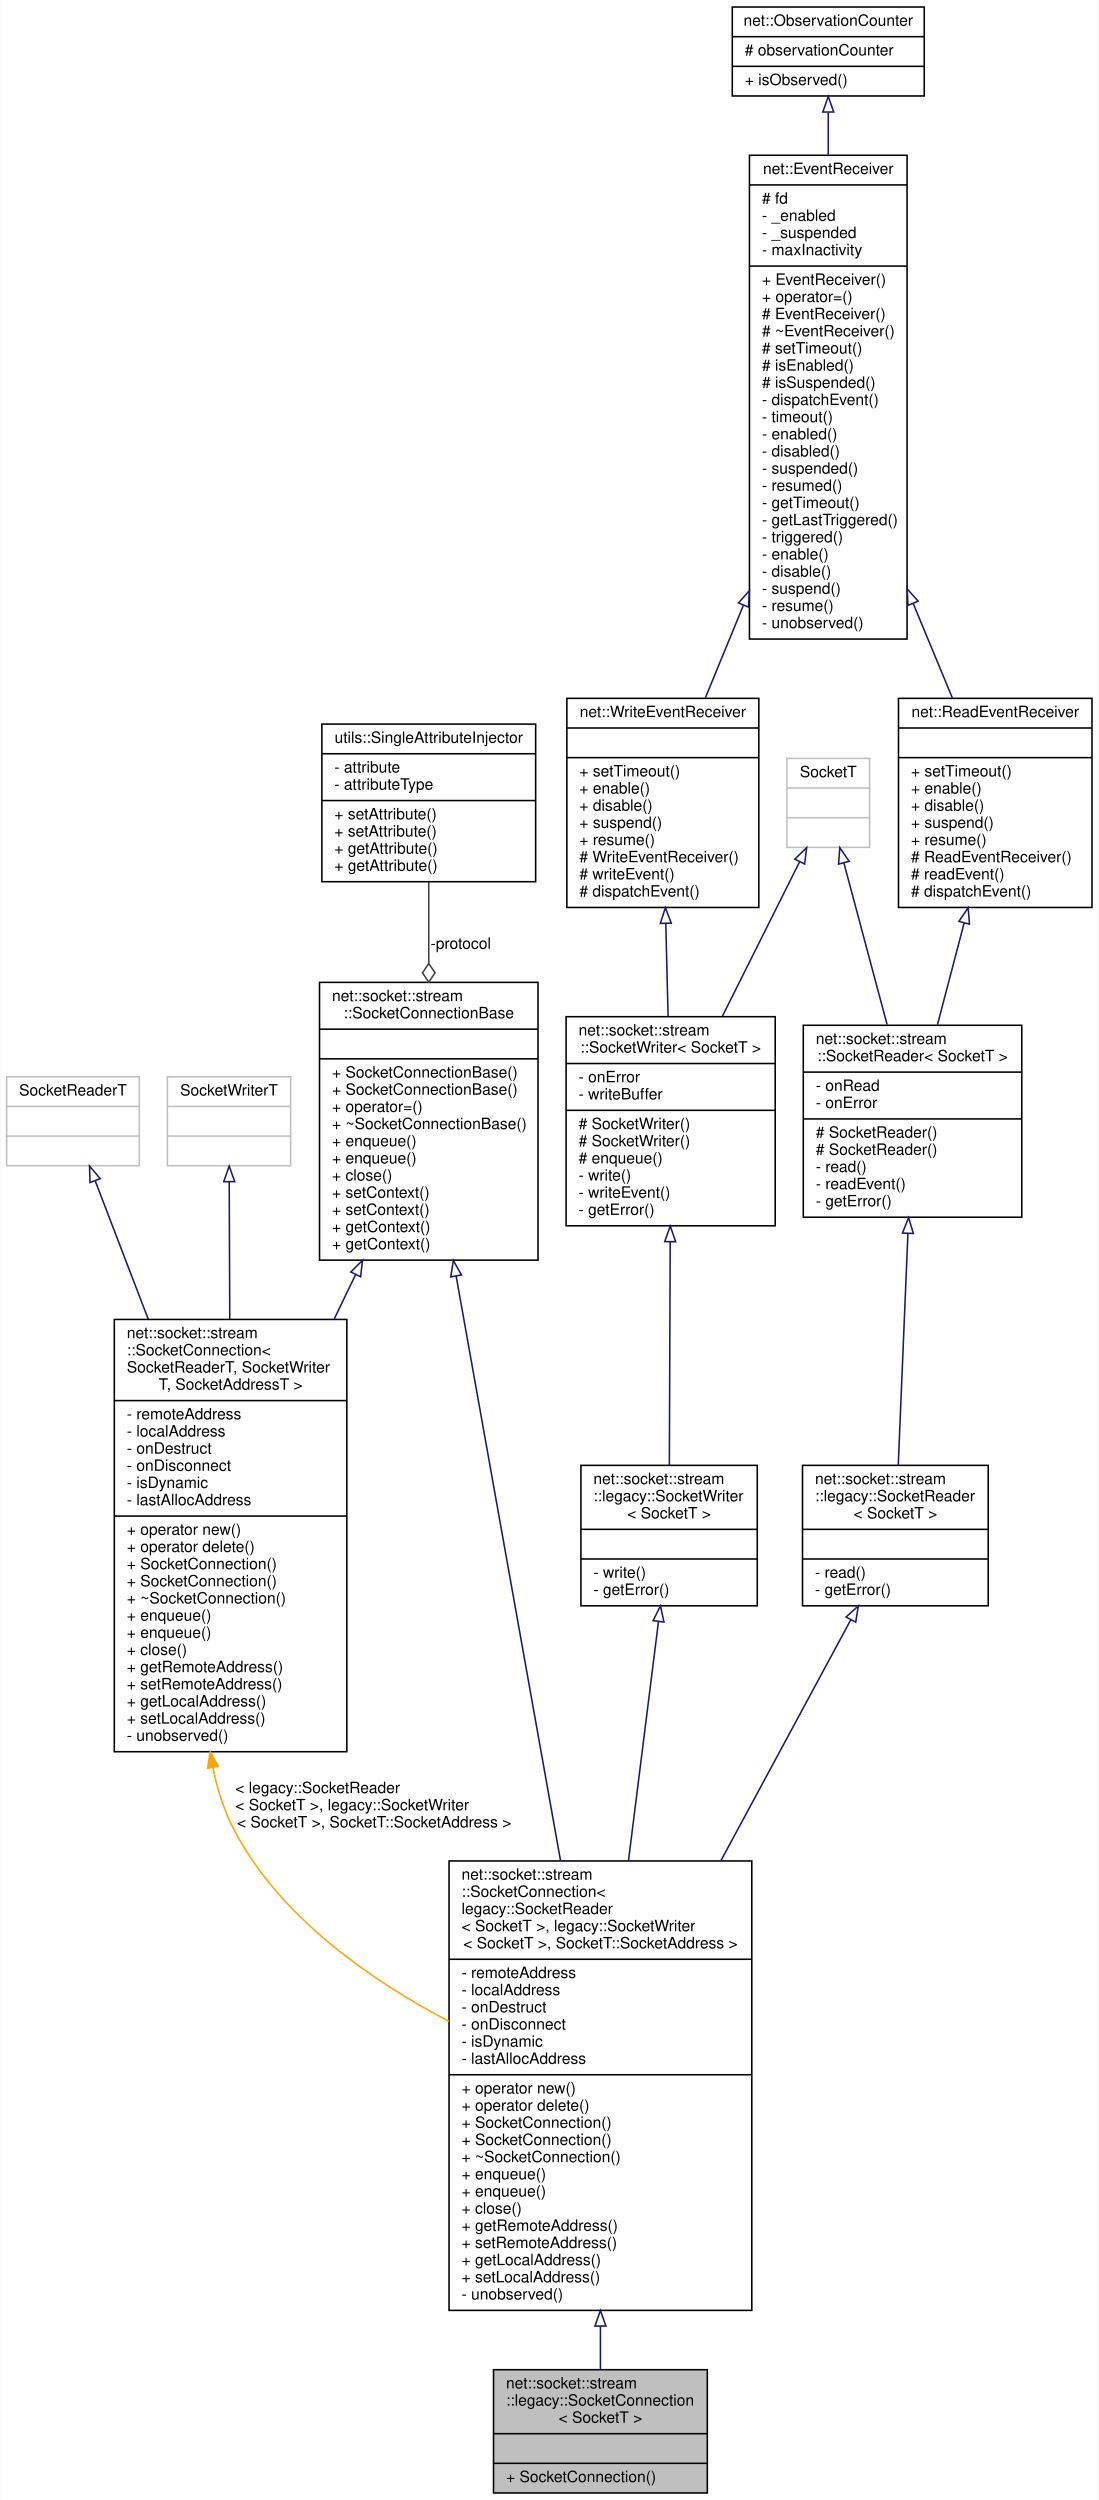
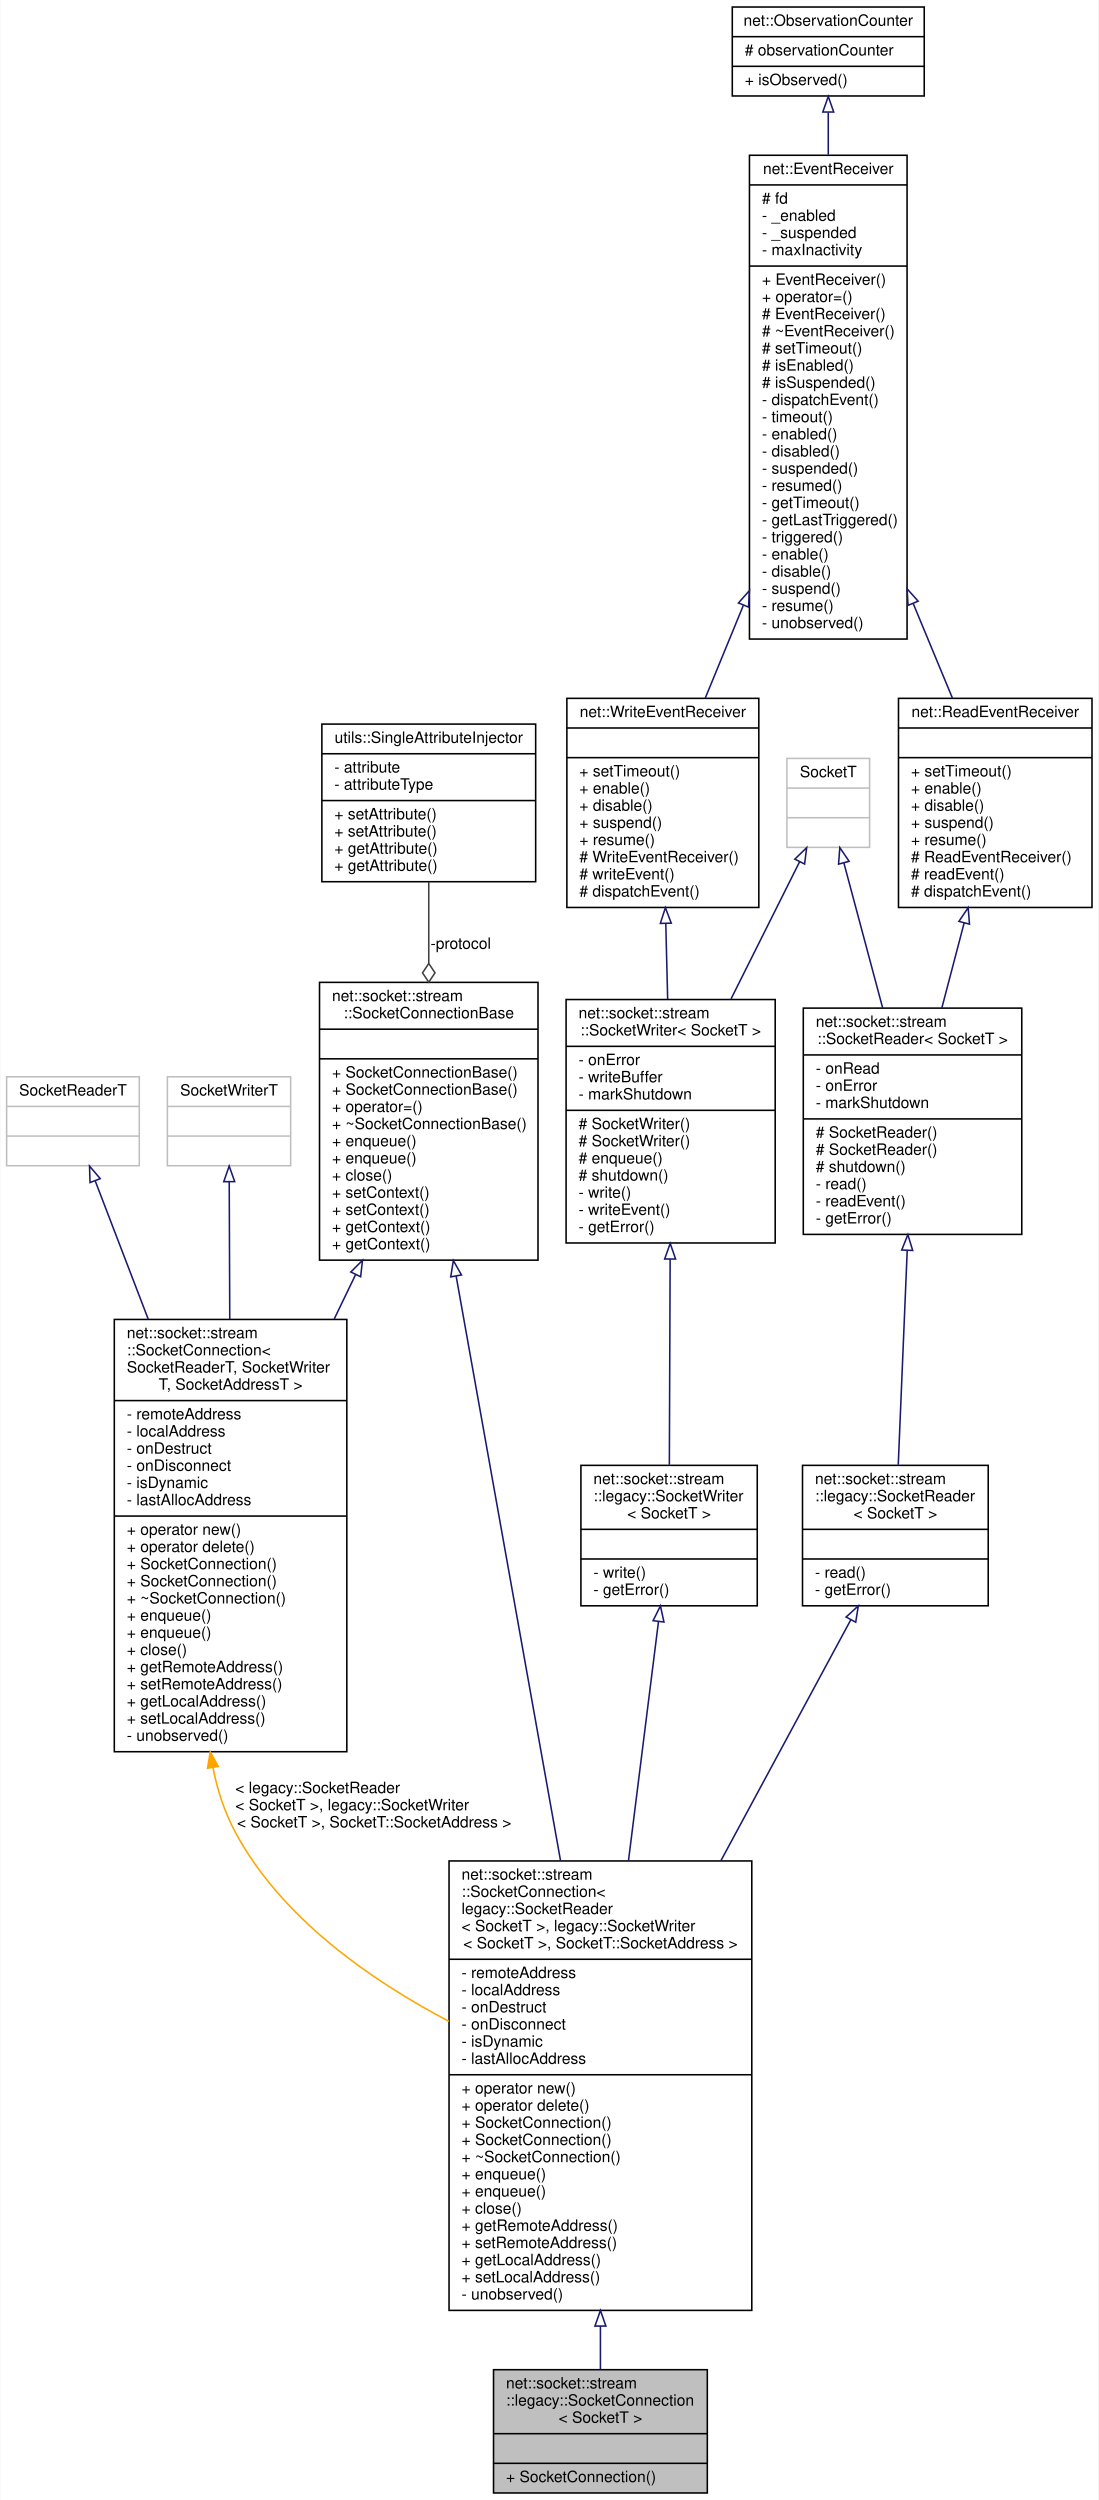
<svg xmlns="http://www.w3.org/2000/svg" xmlns:xlink="http://www.w3.org/1999/xlink" width="704pt" height="1602pt" viewBox="0.00 0.00 703.50 1602.00">
  <g id="graph0" class="graph" transform="scale(1 1) rotate(0) translate(4 1598)">
    <polygon fill="white" stroke="transparent" points="-4,4 -4,-1598 699.5,-1598 699.5,4 -4,4" />
    <g id="node1" class="node">
      <g id="a_node1">
        <a xlink:title=" ">
          <polygon fill="#bfbfbf" stroke="black" points="312,-0.5 312,-79.5 449,-79.5 449,-0.5 312,-0.5" />
          <text text-anchor="start" x="320" y="-67.5" font-family="Helvetica,sans-Serif" font-size="10.00">net::socket::stream</text>
          <text text-anchor="start" x="320" y="-56.5" font-family="Helvetica,sans-Serif" font-size="10.00">::legacy::SocketConnection</text>
          <text text-anchor="middle" x="380.5" y="-45.5" font-family="Helvetica,sans-Serif" font-size="10.00">&lt; SocketT &gt;</text>
          <polyline fill="none" stroke="black" points="312,-38.5 449,-38.5 " />
          <text text-anchor="middle" x="380.5" y="-26.5" font-family="Helvetica,sans-Serif" font-size="10.00"> </text>
          <polyline fill="none" stroke="black" points="312,-19.5 449,-19.5 " />
          <text text-anchor="start" x="320" y="-7.5" font-family="Helvetica,sans-Serif" font-size="10.00">+ SocketConnection()</text>
        </a>
      </g>
    </g>
    <g id="node2" class="node">
      <g id="a_node2">
        <a xlink:href="classnet_1_1socket_1_1stream_1_1_socket_connection.html" target="_top" xlink:title=" ">
          <polygon fill="white" stroke="black" points="283.5,-117.5 283.5,-405.5 477.5,-405.5 477.5,-117.5 283.5,-117.5" />
          <text text-anchor="start" x="291.5" y="-393.5" font-family="Helvetica,sans-Serif" font-size="10.00">net::socket::stream</text>
          <text text-anchor="start" x="291.5" y="-382.5" font-family="Helvetica,sans-Serif" font-size="10.00">::SocketConnection&lt;</text>
          <text text-anchor="start" x="291.5" y="-371.5" font-family="Helvetica,sans-Serif" font-size="10.00"> legacy::SocketReader</text>
          <text text-anchor="start" x="291.5" y="-360.5" font-family="Helvetica,sans-Serif" font-size="10.00">&lt; SocketT &gt;, legacy::SocketWriter</text>
          <text text-anchor="middle" x="380.5" y="-349.5" font-family="Helvetica,sans-Serif" font-size="10.00">&lt; SocketT &gt;, SocketT::SocketAddress &gt;</text>
          <polyline fill="none" stroke="black" points="283.5,-342.5 477.5,-342.5 " />
          <text text-anchor="start" x="291.5" y="-330.5" font-family="Helvetica,sans-Serif" font-size="10.00">- remoteAddress</text>
          <text text-anchor="start" x="291.5" y="-319.5" font-family="Helvetica,sans-Serif" font-size="10.00">- localAddress</text>
          <text text-anchor="start" x="291.5" y="-308.5" font-family="Helvetica,sans-Serif" font-size="10.00">- onDestruct</text>
          <text text-anchor="start" x="291.5" y="-297.5" font-family="Helvetica,sans-Serif" font-size="10.00">- onDisconnect</text>
          <text text-anchor="start" x="291.5" y="-286.5" font-family="Helvetica,sans-Serif" font-size="10.00">- isDynamic</text>
          <text text-anchor="start" x="291.5" y="-275.5" font-family="Helvetica,sans-Serif" font-size="10.00">- lastAllocAddress</text>
          <polyline fill="none" stroke="black" points="283.5,-268.5 477.5,-268.5 " />
          <text text-anchor="start" x="291.5" y="-256.5" font-family="Helvetica,sans-Serif" font-size="10.00">+ operator new()</text>
          <text text-anchor="start" x="291.5" y="-245.5" font-family="Helvetica,sans-Serif" font-size="10.00">+ operator delete()</text>
          <text text-anchor="start" x="291.5" y="-234.5" font-family="Helvetica,sans-Serif" font-size="10.00">+ SocketConnection()</text>
          <text text-anchor="start" x="291.5" y="-223.5" font-family="Helvetica,sans-Serif" font-size="10.00">+ SocketConnection()</text>
          <text text-anchor="start" x="291.5" y="-212.5" font-family="Helvetica,sans-Serif" font-size="10.00">+ ~SocketConnection()</text>
          <text text-anchor="start" x="291.5" y="-201.5" font-family="Helvetica,sans-Serif" font-size="10.00">+ enqueue()</text>
          <text text-anchor="start" x="291.5" y="-190.5" font-family="Helvetica,sans-Serif" font-size="10.00">+ enqueue()</text>
          <text text-anchor="start" x="291.5" y="-179.5" font-family="Helvetica,sans-Serif" font-size="10.00">+ close()</text>
          <text text-anchor="start" x="291.5" y="-168.5" font-family="Helvetica,sans-Serif" font-size="10.00">+ getRemoteAddress()</text>
          <text text-anchor="start" x="291.5" y="-157.5" font-family="Helvetica,sans-Serif" font-size="10.00">+ setRemoteAddress()</text>
          <text text-anchor="start" x="291.5" y="-146.5" font-family="Helvetica,sans-Serif" font-size="10.00">+ getLocalAddress()</text>
          <text text-anchor="start" x="291.5" y="-135.5" font-family="Helvetica,sans-Serif" font-size="10.00">+ setLocalAddress()</text>
          <text text-anchor="start" x="291.5" y="-124.5" font-family="Helvetica,sans-Serif" font-size="10.00">- unobserved()</text>
        </a>
      </g>
    </g>
    <g id="edge1" class="edge">
      <path fill="none" stroke="midnightblue" d="M380.5,-107.34C380.5,-97.39 380.5,-88 380.5,-79.6" />
      <polygon fill="none" stroke="midnightblue" points="377,-107.46 380.5,-117.46 384,-107.46 377,-107.46" />
    </g>
    <g id="node3" class="node">
      <g id="a_node3">
        <a xlink:href="classnet_1_1socket_1_1stream_1_1_socket_connection_base.html" target="_top" xlink:title=" ">
          <polygon fill="white" stroke="black" points="200.5,-790.5 200.5,-968.5 340.5,-968.5 340.5,-790.5 200.5,-790.5" />
          <text text-anchor="start" x="208.5" y="-956.5" font-family="Helvetica,sans-Serif" font-size="10.00">net::socket::stream</text>
          <text text-anchor="middle" x="270.5" y="-945.5" font-family="Helvetica,sans-Serif" font-size="10.00">::SocketConnectionBase</text>
          <polyline fill="none" stroke="black" points="200.5,-938.5 340.5,-938.5 " />
          <text text-anchor="middle" x="270.5" y="-926.5" font-family="Helvetica,sans-Serif" font-size="10.00"> </text>
          <polyline fill="none" stroke="black" points="200.5,-919.5 340.5,-919.5 " />
          <text text-anchor="start" x="208.5" y="-907.5" font-family="Helvetica,sans-Serif" font-size="10.00">+ SocketConnectionBase()</text>
          <text text-anchor="start" x="208.5" y="-896.5" font-family="Helvetica,sans-Serif" font-size="10.00">+ SocketConnectionBase()</text>
          <text text-anchor="start" x="208.5" y="-885.5" font-family="Helvetica,sans-Serif" font-size="10.00">+ operator=()</text>
          <text text-anchor="start" x="208.5" y="-874.5" font-family="Helvetica,sans-Serif" font-size="10.00">+ ~SocketConnectionBase()</text>
          <text text-anchor="start" x="208.5" y="-863.5" font-family="Helvetica,sans-Serif" font-size="10.00">+ enqueue()</text>
          <text text-anchor="start" x="208.5" y="-852.5" font-family="Helvetica,sans-Serif" font-size="10.00">+ enqueue()</text>
          <text text-anchor="start" x="208.5" y="-841.5" font-family="Helvetica,sans-Serif" font-size="10.00">+ close()</text>
          <text text-anchor="start" x="208.5" y="-830.5" font-family="Helvetica,sans-Serif" font-size="10.00">+ setContext()</text>
          <text text-anchor="start" x="208.5" y="-819.5" font-family="Helvetica,sans-Serif" font-size="10.00">+ setContext()</text>
          <text text-anchor="start" x="208.5" y="-808.5" font-family="Helvetica,sans-Serif" font-size="10.00">+ getContext()</text>
          <text text-anchor="start" x="208.5" y="-797.5" font-family="Helvetica,sans-Serif" font-size="10.00">+ getContext()</text>
        </a>
      </g>
    </g>
    <g id="edge2" class="edge">
      <path fill="none" stroke="midnightblue" d="M288.03,-780.34C306.08,-679.25 334.4,-520.66 354.95,-405.61" />
      <polygon fill="none" stroke="midnightblue" points="284.57,-779.78 286.26,-790.24 291.46,-781.01 284.57,-779.78" />
    </g>
    <g id="node14" class="node">
      <g id="a_node14">
        <a xlink:href="classnet_1_1socket_1_1stream_1_1_socket_connection.html" target="_top" xlink:title=" ">
          <polygon fill="white" stroke="black" points="69,-475.5 69,-752.5 218,-752.5 218,-475.5 69,-475.5" />
          <text text-anchor="start" x="77" y="-740.5" font-family="Helvetica,sans-Serif" font-size="10.00">net::socket::stream</text>
          <text text-anchor="start" x="77" y="-729.5" font-family="Helvetica,sans-Serif" font-size="10.00">::SocketConnection&lt;</text>
          <text text-anchor="start" x="77" y="-718.5" font-family="Helvetica,sans-Serif" font-size="10.00"> SocketReaderT, SocketWriter</text>
          <text text-anchor="middle" x="143.5" y="-707.5" font-family="Helvetica,sans-Serif" font-size="10.00">T, SocketAddressT &gt;</text>
          <polyline fill="none" stroke="black" points="69,-700.5 218,-700.5 " />
          <text text-anchor="start" x="77" y="-688.5" font-family="Helvetica,sans-Serif" font-size="10.00">- remoteAddress</text>
          <text text-anchor="start" x="77" y="-677.5" font-family="Helvetica,sans-Serif" font-size="10.00">- localAddress</text>
          <text text-anchor="start" x="77" y="-666.5" font-family="Helvetica,sans-Serif" font-size="10.00">- onDestruct</text>
          <text text-anchor="start" x="77" y="-655.5" font-family="Helvetica,sans-Serif" font-size="10.00">- onDisconnect</text>
          <text text-anchor="start" x="77" y="-644.5" font-family="Helvetica,sans-Serif" font-size="10.00">- isDynamic</text>
          <text text-anchor="start" x="77" y="-633.5" font-family="Helvetica,sans-Serif" font-size="10.00">- lastAllocAddress</text>
          <polyline fill="none" stroke="black" points="69,-626.5 218,-626.5 " />
          <text text-anchor="start" x="77" y="-614.5" font-family="Helvetica,sans-Serif" font-size="10.00">+ operator new()</text>
          <text text-anchor="start" x="77" y="-603.5" font-family="Helvetica,sans-Serif" font-size="10.00">+ operator delete()</text>
          <text text-anchor="start" x="77" y="-592.5" font-family="Helvetica,sans-Serif" font-size="10.00">+ SocketConnection()</text>
          <text text-anchor="start" x="77" y="-581.5" font-family="Helvetica,sans-Serif" font-size="10.00">+ SocketConnection()</text>
          <text text-anchor="start" x="77" y="-570.5" font-family="Helvetica,sans-Serif" font-size="10.00">+ ~SocketConnection()</text>
          <text text-anchor="start" x="77" y="-559.5" font-family="Helvetica,sans-Serif" font-size="10.00">+ enqueue()</text>
          <text text-anchor="start" x="77" y="-548.5" font-family="Helvetica,sans-Serif" font-size="10.00">+ enqueue()</text>
          <text text-anchor="start" x="77" y="-537.5" font-family="Helvetica,sans-Serif" font-size="10.00">+ close()</text>
          <text text-anchor="start" x="77" y="-526.5" font-family="Helvetica,sans-Serif" font-size="10.00">+ getRemoteAddress()</text>
          <text text-anchor="start" x="77" y="-515.5" font-family="Helvetica,sans-Serif" font-size="10.00">+ setRemoteAddress()</text>
          <text text-anchor="start" x="77" y="-504.5" font-family="Helvetica,sans-Serif" font-size="10.00">+ getLocalAddress()</text>
          <text text-anchor="start" x="77" y="-493.5" font-family="Helvetica,sans-Serif" font-size="10.00">+ setLocalAddress()</text>
          <text text-anchor="start" x="77" y="-482.5" font-family="Helvetica,sans-Serif" font-size="10.00">- unobserved()</text>
        </a>
      </g>
    </g>
    <g id="edge16" class="edge">
      <path fill="none" stroke="midnightblue" d="M223.61,-781.21C219.14,-771.93 214.55,-762.41 209.94,-752.85" />
      <polygon fill="none" stroke="midnightblue" points="220.54,-782.9 228.03,-790.39 226.85,-779.86 220.54,-782.9" />
    </g>
    <g id="node4" class="node">
      <g id="a_node4">
        <a xlink:href="classutils_1_1_single_attribute_injector.html" target="_top" xlink:title=" ">
          <polygon fill="white" stroke="black" points="202,-1033 202,-1134 339,-1134 339,-1033 202,-1033" />
          <text text-anchor="middle" x="270.5" y="-1122" font-family="Helvetica,sans-Serif" font-size="10.00">utils::SingleAttributeInjector</text>
          <polyline fill="none" stroke="black" points="202,-1115 339,-1115 " />
          <text text-anchor="start" x="210" y="-1103" font-family="Helvetica,sans-Serif" font-size="10.00">- attribute</text>
          <text text-anchor="start" x="210" y="-1092" font-family="Helvetica,sans-Serif" font-size="10.00">- attributeType</text>
          <polyline fill="none" stroke="black" points="202,-1085 339,-1085 " />
          <text text-anchor="start" x="210" y="-1073" font-family="Helvetica,sans-Serif" font-size="10.00">+ setAttribute()</text>
          <text text-anchor="start" x="210" y="-1062" font-family="Helvetica,sans-Serif" font-size="10.00">+ setAttribute()</text>
          <text text-anchor="start" x="210" y="-1051" font-family="Helvetica,sans-Serif" font-size="10.00">+ getAttribute()</text>
          <text text-anchor="start" x="210" y="-1040" font-family="Helvetica,sans-Serif" font-size="10.00">+ getAttribute()</text>
        </a>
      </g>
    </g>
    <g id="edge3" class="edge">
      <path fill="none" stroke="#404040" d="M270.5,-1032.83C270.5,-1017 270.5,-998.87 270.5,-980.78" />
      <polygon fill="none" stroke="#404040" points="270.5,-980.61 266.5,-974.61 270.5,-968.61 274.5,-974.61 270.5,-980.61" />
      <text text-anchor="middle" x="291" y="-990" font-family="Helvetica,sans-Serif" font-size="10.00"> -protocol</text>
    </g>
    <g id="node5" class="node">
      <g id="a_node5">
        <a xlink:href="classnet_1_1socket_1_1stream_1_1legacy_1_1_socket_reader.html" target="_top" xlink:title=" ">
          <polygon fill="white" stroke="black" points="510,-569 510,-659 629,-659 629,-569 510,-569" />
          <text text-anchor="start" x="518" y="-647" font-family="Helvetica,sans-Serif" font-size="10.00">net::socket::stream</text>
          <text text-anchor="start" x="518" y="-636" font-family="Helvetica,sans-Serif" font-size="10.00">::legacy::SocketReader</text>
          <text text-anchor="middle" x="569.5" y="-625" font-family="Helvetica,sans-Serif" font-size="10.00">&lt; SocketT &gt;</text>
          <polyline fill="none" stroke="black" points="510,-618 629,-618 " />
          <text text-anchor="middle" x="569.5" y="-606" font-family="Helvetica,sans-Serif" font-size="10.00"> </text>
          <polyline fill="none" stroke="black" points="510,-599 629,-599 " />
          <text text-anchor="start" x="518" y="-587" font-family="Helvetica,sans-Serif" font-size="10.00">- read()</text>
          <text text-anchor="start" x="518" y="-576" font-family="Helvetica,sans-Serif" font-size="10.00">- getError()</text>
        </a>
      </g>
    </g>
    <g id="edge4" class="edge">
      <path fill="none" stroke="midnightblue" d="M540.91,-559.97C518.79,-518.95 487.07,-460.13 457.67,-405.61" />
      <polygon fill="none" stroke="midnightblue" points="537.93,-561.82 545.75,-568.96 544.09,-558.5 537.93,-561.82" />
    </g>
    <g id="node6" class="node">
      <g id="a_node6">
        <a xlink:href="classnet_1_1socket_1_1stream_1_1_socket_reader.html" target="_top" xlink:title=" ">
-           <polygon fill="white" stroke="black" points="510.5,-818 510.5,-941 650.5,-941 650.5,-818 510.5,-818" />
-           <text text-anchor="start" x="518.5" y="-929" font-family="Helvetica,sans-Serif" font-size="10.00">net::socket::stream</text>
-           <text text-anchor="middle" x="580.5" y="-918" font-family="Helvetica,sans-Serif" font-size="10.00">::SocketReader&lt; SocketT &gt;</text>
-           <polyline fill="none" stroke="black" points="510.5,-911 650.5,-911 " />
-           <text text-anchor="start" x="518.5" y="-899" font-family="Helvetica,sans-Serif" font-size="10.00">- onRead</text>
-           <text text-anchor="start" x="518.5" y="-888" font-family="Helvetica,sans-Serif" font-size="10.00">- onError</text>
+           <polygon fill="white" stroke="black" points="510.5,-807 510.5,-952 650.5,-952 650.5,-807 510.5,-807" />
+           <text text-anchor="start" x="518.5" y="-940" font-family="Helvetica,sans-Serif" font-size="10.00">net::socket::stream</text>
+           <text text-anchor="middle" x="580.5" y="-929" font-family="Helvetica,sans-Serif" font-size="10.00">::SocketReader&lt; SocketT &gt;</text>
+           <polyline fill="none" stroke="black" points="510.5,-922 650.5,-922 " />
+           <text text-anchor="start" x="518.5" y="-910" font-family="Helvetica,sans-Serif" font-size="10.00">- onRead</text>
+           <text text-anchor="start" x="518.5" y="-899" font-family="Helvetica,sans-Serif" font-size="10.00">- onError</text>
+           <text text-anchor="start" x="518.5" y="-888" font-family="Helvetica,sans-Serif" font-size="10.00">- markShutdown</text>
          <polyline fill="none" stroke="black" points="510.5,-881 650.5,-881 " />
          <text text-anchor="start" x="518.5" y="-869" font-family="Helvetica,sans-Serif" font-size="10.00"># SocketReader()</text>
          <text text-anchor="start" x="518.5" y="-858" font-family="Helvetica,sans-Serif" font-size="10.00"># SocketReader()</text>
-           <text text-anchor="start" x="518.5" y="-847" font-family="Helvetica,sans-Serif" font-size="10.00">- read()</text>
-           <text text-anchor="start" x="518.5" y="-836" font-family="Helvetica,sans-Serif" font-size="10.00">- readEvent()</text>
-           <text text-anchor="start" x="518.5" y="-825" font-family="Helvetica,sans-Serif" font-size="10.00">- getError()</text>
+           <text text-anchor="start" x="518.5" y="-847" font-family="Helvetica,sans-Serif" font-size="10.00"># shutdown()</text>
+           <text text-anchor="start" x="518.5" y="-836" font-family="Helvetica,sans-Serif" font-size="10.00">- read()</text>
+           <text text-anchor="start" x="518.5" y="-825" font-family="Helvetica,sans-Serif" font-size="10.00">- readEvent()</text>
+           <text text-anchor="start" x="518.5" y="-814" font-family="Helvetica,sans-Serif" font-size="10.00">- getError()</text>
        </a>
      </g>
    </g>
    <g id="edge5" class="edge">
-       <path fill="none" stroke="midnightblue" d="M577.54,-807.53C575.56,-760.21 573.03,-699.5 571.34,-659.03" />
-       <polygon fill="none" stroke="midnightblue" points="574.05,-807.87 577.96,-817.72 581.04,-807.58 574.05,-807.87" />
+       <path fill="none" stroke="midnightblue" d="M577.09,-796.73C575.19,-751.4 572.91,-696.8 571.35,-659.35" />
+       <polygon fill="none" stroke="midnightblue" points="573.59,-797 577.51,-806.85 580.59,-796.71 573.59,-797" />
    </g>
    <g id="node7" class="node">
      <g id="a_node7">
        <a xlink:href="classnet_1_1_read_event_receiver.html" target="_top" xlink:title=" ">
          <polygon fill="white" stroke="black" points="571.5,-1016.5 571.5,-1150.5 695.5,-1150.5 695.5,-1016.5 571.5,-1016.5" />
          <text text-anchor="middle" x="633.5" y="-1138.5" font-family="Helvetica,sans-Serif" font-size="10.00">net::ReadEventReceiver</text>
          <polyline fill="none" stroke="black" points="571.5,-1131.5 695.5,-1131.5 " />
          <text text-anchor="middle" x="633.5" y="-1119.5" font-family="Helvetica,sans-Serif" font-size="10.00"> </text>
          <polyline fill="none" stroke="black" points="571.5,-1112.5 695.5,-1112.5 " />
          <text text-anchor="start" x="579.5" y="-1100.5" font-family="Helvetica,sans-Serif" font-size="10.00">+ setTimeout()</text>
          <text text-anchor="start" x="579.5" y="-1089.5" font-family="Helvetica,sans-Serif" font-size="10.00">+ enable()</text>
          <text text-anchor="start" x="579.5" y="-1078.5" font-family="Helvetica,sans-Serif" font-size="10.00">+ disable()</text>
          <text text-anchor="start" x="579.5" y="-1067.5" font-family="Helvetica,sans-Serif" font-size="10.00">+ suspend()</text>
          <text text-anchor="start" x="579.5" y="-1056.5" font-family="Helvetica,sans-Serif" font-size="10.00">+ resume()</text>
          <text text-anchor="start" x="579.5" y="-1045.5" font-family="Helvetica,sans-Serif" font-size="10.00"># ReadEventReceiver()</text>
          <text text-anchor="start" x="579.5" y="-1034.5" font-family="Helvetica,sans-Serif" font-size="10.00"># readEvent()</text>
          <text text-anchor="start" x="579.5" y="-1023.5" font-family="Helvetica,sans-Serif" font-size="10.00"># dispatchEvent()</text>
        </a>
      </g>
    </g>
    <g id="edge6" class="edge">
-       <path fill="none" stroke="midnightblue" d="M613.58,-1006.59C607.93,-985.03 601.85,-961.85 596.46,-941.32" />
+       <path fill="none" stroke="midnightblue" d="M613.57,-1006.56C608.88,-988.68 603.9,-969.69 599.26,-952.02" />
      <polygon fill="none" stroke="midnightblue" points="610.22,-1007.57 616.15,-1016.36 616.99,-1005.8 610.22,-1007.57" />
    </g>
    <g id="node8" class="node">
      <g id="a_node8">
        <a xlink:href="classnet_1_1_event_receiver.html" target="_top" xlink:title=" ">
          <polygon fill="white" stroke="black" points="476,-1188.5 476,-1498.5 577,-1498.5 577,-1188.5 476,-1188.5" />
          <text text-anchor="middle" x="526.5" y="-1486.5" font-family="Helvetica,sans-Serif" font-size="10.00">net::EventReceiver</text>
          <polyline fill="none" stroke="black" points="476,-1479.5 577,-1479.5 " />
          <text text-anchor="start" x="484" y="-1467.5" font-family="Helvetica,sans-Serif" font-size="10.00"># fd</text>
          <text text-anchor="start" x="484" y="-1456.5" font-family="Helvetica,sans-Serif" font-size="10.00">- _enabled</text>
          <text text-anchor="start" x="484" y="-1445.5" font-family="Helvetica,sans-Serif" font-size="10.00">- _suspended</text>
          <text text-anchor="start" x="484" y="-1434.5" font-family="Helvetica,sans-Serif" font-size="10.00">- maxInactivity</text>
          <polyline fill="none" stroke="black" points="476,-1427.5 577,-1427.5 " />
          <text text-anchor="start" x="484" y="-1415.5" font-family="Helvetica,sans-Serif" font-size="10.00">+ EventReceiver()</text>
          <text text-anchor="start" x="484" y="-1404.5" font-family="Helvetica,sans-Serif" font-size="10.00">+ operator=()</text>
          <text text-anchor="start" x="484" y="-1393.5" font-family="Helvetica,sans-Serif" font-size="10.00"># EventReceiver()</text>
          <text text-anchor="start" x="484" y="-1382.5" font-family="Helvetica,sans-Serif" font-size="10.00"># ~EventReceiver()</text>
          <text text-anchor="start" x="484" y="-1371.5" font-family="Helvetica,sans-Serif" font-size="10.00"># setTimeout()</text>
          <text text-anchor="start" x="484" y="-1360.5" font-family="Helvetica,sans-Serif" font-size="10.00"># isEnabled()</text>
          <text text-anchor="start" x="484" y="-1349.5" font-family="Helvetica,sans-Serif" font-size="10.00"># isSuspended()</text>
          <text text-anchor="start" x="484" y="-1338.5" font-family="Helvetica,sans-Serif" font-size="10.00">- dispatchEvent()</text>
          <text text-anchor="start" x="484" y="-1327.5" font-family="Helvetica,sans-Serif" font-size="10.00">- timeout()</text>
          <text text-anchor="start" x="484" y="-1316.5" font-family="Helvetica,sans-Serif" font-size="10.00">- enabled()</text>
          <text text-anchor="start" x="484" y="-1305.5" font-family="Helvetica,sans-Serif" font-size="10.00">- disabled()</text>
          <text text-anchor="start" x="484" y="-1294.5" font-family="Helvetica,sans-Serif" font-size="10.00">- suspended()</text>
          <text text-anchor="start" x="484" y="-1283.5" font-family="Helvetica,sans-Serif" font-size="10.00">- resumed()</text>
          <text text-anchor="start" x="484" y="-1272.5" font-family="Helvetica,sans-Serif" font-size="10.00">- getTimeout()</text>
          <text text-anchor="start" x="484" y="-1261.5" font-family="Helvetica,sans-Serif" font-size="10.00">- getLastTriggered()</text>
          <text text-anchor="start" x="484" y="-1250.5" font-family="Helvetica,sans-Serif" font-size="10.00">- triggered()</text>
          <text text-anchor="start" x="484" y="-1239.5" font-family="Helvetica,sans-Serif" font-size="10.00">- enable()</text>
          <text text-anchor="start" x="484" y="-1228.5" font-family="Helvetica,sans-Serif" font-size="10.00">- disable()</text>
          <text text-anchor="start" x="484" y="-1217.5" font-family="Helvetica,sans-Serif" font-size="10.00">- suspend()</text>
          <text text-anchor="start" x="484" y="-1206.5" font-family="Helvetica,sans-Serif" font-size="10.00">- resume()</text>
          <text text-anchor="start" x="484" y="-1195.5" font-family="Helvetica,sans-Serif" font-size="10.00">- unobserved()</text>
        </a>
      </g>
    </g>
    <g id="edge7" class="edge">
      <path fill="none" stroke="midnightblue" d="M580.9,-1211.33C589.63,-1190.28 598.33,-1169.31 606.07,-1150.65" />
      <polygon fill="none" stroke="midnightblue" points="577.62,-1210.1 577.02,-1220.68 584.09,-1212.78 577.62,-1210.1" />
    </g>
    <g id="node13" class="node">
      <g id="a_node13">
        <a xlink:href="classnet_1_1_write_event_receiver.html" target="_top" xlink:title=" ">
          <polygon fill="white" stroke="black" points="359,-1016.5 359,-1150.5 482,-1150.5 482,-1016.5 359,-1016.5" />
          <text text-anchor="middle" x="420.5" y="-1138.5" font-family="Helvetica,sans-Serif" font-size="10.00">net::WriteEventReceiver</text>
          <polyline fill="none" stroke="black" points="359,-1131.5 482,-1131.5 " />
          <text text-anchor="middle" x="420.5" y="-1119.5" font-family="Helvetica,sans-Serif" font-size="10.00"> </text>
          <polyline fill="none" stroke="black" points="359,-1112.5 482,-1112.5 " />
          <text text-anchor="start" x="367" y="-1100.5" font-family="Helvetica,sans-Serif" font-size="10.00">+ setTimeout()</text>
          <text text-anchor="start" x="367" y="-1089.5" font-family="Helvetica,sans-Serif" font-size="10.00">+ enable()</text>
          <text text-anchor="start" x="367" y="-1078.5" font-family="Helvetica,sans-Serif" font-size="10.00">+ disable()</text>
          <text text-anchor="start" x="367" y="-1067.5" font-family="Helvetica,sans-Serif" font-size="10.00">+ suspend()</text>
          <text text-anchor="start" x="367" y="-1056.5" font-family="Helvetica,sans-Serif" font-size="10.00">+ resume()</text>
          <text text-anchor="start" x="367" y="-1045.5" font-family="Helvetica,sans-Serif" font-size="10.00"># WriteEventReceiver()</text>
          <text text-anchor="start" x="367" y="-1034.5" font-family="Helvetica,sans-Serif" font-size="10.00"># writeEvent()</text>
          <text text-anchor="start" x="367" y="-1023.5" font-family="Helvetica,sans-Serif" font-size="10.00"># dispatchEvent()</text>
        </a>
      </g>
    </g>
    <g id="edge13" class="edge">
      <path fill="none" stroke="midnightblue" d="M472.09,-1210.07C463.62,-1189.46 455.21,-1168.97 447.7,-1150.7" />
      <polygon fill="none" stroke="midnightblue" points="468.95,-1211.63 475.98,-1219.54 475.42,-1208.97 468.95,-1211.63" />
    </g>
    <g id="node9" class="node">
      <g id="a_node9">
        <a xlink:href="classnet_1_1_observation_counter.html" target="_top" xlink:title=" ">
          <polygon fill="white" stroke="black" points="465,-1536.5 465,-1593.5 588,-1593.5 588,-1536.5 465,-1536.5" />
          <text text-anchor="middle" x="526.5" y="-1581.5" font-family="Helvetica,sans-Serif" font-size="10.00">net::ObservationCounter</text>
          <polyline fill="none" stroke="black" points="465,-1574.5 588,-1574.5 " />
          <text text-anchor="start" x="473" y="-1562.5" font-family="Helvetica,sans-Serif" font-size="10.00"># observationCounter</text>
          <polyline fill="none" stroke="black" points="465,-1555.5 588,-1555.5 " />
          <text text-anchor="start" x="473" y="-1543.5" font-family="Helvetica,sans-Serif" font-size="10.00">+ isObserved()</text>
        </a>
      </g>
    </g>
    <g id="edge8" class="edge">
      <path fill="none" stroke="midnightblue" d="M526.5,-1525.99C526.5,-1517.78 526.5,-1508.62 526.5,-1498.89" />
      <polygon fill="none" stroke="midnightblue" points="523,-1526.2 526.5,-1536.2 530,-1526.2 523,-1526.2" />
    </g>
    <g id="node10" class="node">
      <g id="a_node10">
        <a xlink:title=" ">
          <polygon fill="white" stroke="#bfbfbf" points="500,-1055 500,-1112 553,-1112 553,-1055 500,-1055" />
          <text text-anchor="middle" x="526.5" y="-1100" font-family="Helvetica,sans-Serif" font-size="10.00">SocketT</text>
          <polyline fill="none" stroke="#bfbfbf" points="500,-1093 553,-1093 " />
          <text text-anchor="middle" x="526.5" y="-1081" font-family="Helvetica,sans-Serif" font-size="10.00"> </text>
          <polyline fill="none" stroke="#bfbfbf" points="500,-1074 553,-1074 " />
          <text text-anchor="middle" x="526.5" y="-1062" font-family="Helvetica,sans-Serif" font-size="10.00"> </text>
        </a>
      </g>
    </g>
    <g id="edge9" class="edge">
-       <path fill="none" stroke="midnightblue" d="M536.5,-1045.08C544.27,-1016.03 555.2,-975.14 564.22,-941.39" />
+       <path fill="none" stroke="midnightblue" d="M536.52,-1045C543.48,-1018.98 552.97,-983.48 561.35,-952.12" />
      <polygon fill="none" stroke="midnightblue" points="533.1,-1044.27 533.9,-1054.84 539.86,-1046.08 533.1,-1044.27" />
    </g>
    <g id="node12" class="node">
      <g id="a_node12">
        <a xlink:href="classnet_1_1socket_1_1stream_1_1_socket_writer.html" target="_top" xlink:title=" ">
-           <polygon fill="white" stroke="black" points="358.5,-812.5 358.5,-946.5 492.5,-946.5 492.5,-812.5 358.5,-812.5" />
-           <text text-anchor="start" x="366.5" y="-934.5" font-family="Helvetica,sans-Serif" font-size="10.00">net::socket::stream</text>
-           <text text-anchor="middle" x="425.5" y="-923.5" font-family="Helvetica,sans-Serif" font-size="10.00">::SocketWriter&lt; SocketT &gt;</text>
-           <polyline fill="none" stroke="black" points="358.5,-916.5 492.5,-916.5 " />
-           <text text-anchor="start" x="366.5" y="-904.5" font-family="Helvetica,sans-Serif" font-size="10.00">- onError</text>
-           <text text-anchor="start" x="366.5" y="-893.5" font-family="Helvetica,sans-Serif" font-size="10.00">- writeBuffer</text>
+           <polygon fill="white" stroke="black" points="358.5,-801.5 358.5,-957.5 492.5,-957.5 492.5,-801.5 358.5,-801.5" />
+           <text text-anchor="start" x="366.5" y="-945.5" font-family="Helvetica,sans-Serif" font-size="10.00">net::socket::stream</text>
+           <text text-anchor="middle" x="425.5" y="-934.5" font-family="Helvetica,sans-Serif" font-size="10.00">::SocketWriter&lt; SocketT &gt;</text>
+           <polyline fill="none" stroke="black" points="358.5,-927.5 492.5,-927.5 " />
+           <text text-anchor="start" x="366.5" y="-915.5" font-family="Helvetica,sans-Serif" font-size="10.00">- onError</text>
+           <text text-anchor="start" x="366.5" y="-904.5" font-family="Helvetica,sans-Serif" font-size="10.00">- writeBuffer</text>
+           <text text-anchor="start" x="366.5" y="-893.5" font-family="Helvetica,sans-Serif" font-size="10.00">- markShutdown</text>
          <polyline fill="none" stroke="black" points="358.5,-886.5 492.5,-886.5 " />
          <text text-anchor="start" x="366.5" y="-874.5" font-family="Helvetica,sans-Serif" font-size="10.00"># SocketWriter()</text>
          <text text-anchor="start" x="366.5" y="-863.5" font-family="Helvetica,sans-Serif" font-size="10.00"># SocketWriter()</text>
          <text text-anchor="start" x="366.5" y="-852.5" font-family="Helvetica,sans-Serif" font-size="10.00"># enqueue()</text>
-           <text text-anchor="start" x="366.5" y="-841.5" font-family="Helvetica,sans-Serif" font-size="10.00">- write()</text>
-           <text text-anchor="start" x="366.5" y="-830.5" font-family="Helvetica,sans-Serif" font-size="10.00">- writeEvent()</text>
-           <text text-anchor="start" x="366.5" y="-819.5" font-family="Helvetica,sans-Serif" font-size="10.00">- getError()</text>
+           <text text-anchor="start" x="366.5" y="-841.5" font-family="Helvetica,sans-Serif" font-size="10.00"># shutdown()</text>
+           <text text-anchor="start" x="366.5" y="-830.5" font-family="Helvetica,sans-Serif" font-size="10.00">- write()</text>
+           <text text-anchor="start" x="366.5" y="-819.5" font-family="Helvetica,sans-Serif" font-size="10.00">- writeEvent()</text>
+           <text text-anchor="start" x="366.5" y="-808.5" font-family="Helvetica,sans-Serif" font-size="10.00">- getError()</text>
        </a>
      </g>
    </g>
    <g id="edge14" class="edge">
-       <path fill="none" stroke="midnightblue" d="M508.04,-1045.58C494.28,-1018.06 475.11,-979.72 458.71,-946.92" />
+       <path fill="none" stroke="midnightblue" d="M508.19,-1045.88C495.92,-1021.33 479.29,-988.09 464.17,-957.84" />
      <polygon fill="none" stroke="midnightblue" points="505.07,-1047.46 512.67,-1054.84 511.33,-1044.33 505.07,-1047.46" />
    </g>
    <g id="node11" class="node">
      <g id="a_node11">
        <a xlink:href="classnet_1_1socket_1_1stream_1_1legacy_1_1_socket_writer.html" target="_top" xlink:title=" ">
          <polygon fill="white" stroke="black" points="368,-569 368,-659 481,-659 481,-569 368,-569" />
          <text text-anchor="start" x="376" y="-647" font-family="Helvetica,sans-Serif" font-size="10.00">net::socket::stream</text>
          <text text-anchor="start" x="376" y="-636" font-family="Helvetica,sans-Serif" font-size="10.00">::legacy::SocketWriter</text>
          <text text-anchor="middle" x="424.5" y="-625" font-family="Helvetica,sans-Serif" font-size="10.00">&lt; SocketT &gt;</text>
          <polyline fill="none" stroke="black" points="368,-618 481,-618 " />
          <text text-anchor="middle" x="424.5" y="-606" font-family="Helvetica,sans-Serif" font-size="10.00"> </text>
          <polyline fill="none" stroke="black" points="368,-599 481,-599 " />
          <text text-anchor="start" x="376" y="-587" font-family="Helvetica,sans-Serif" font-size="10.00">- write()</text>
          <text text-anchor="start" x="376" y="-576" font-family="Helvetica,sans-Serif" font-size="10.00">- getError()</text>
        </a>
      </g>
    </g>
    <g id="edge10" class="edge">
      <path fill="none" stroke="midnightblue" d="M417.71,-558.93C412.57,-517.96 405.25,-459.67 398.47,-405.61" />
      <polygon fill="none" stroke="midnightblue" points="414.25,-559.48 418.97,-568.96 421.2,-558.61 414.25,-559.48" />
    </g>
    <g id="edge11" class="edge">
-       <path fill="none" stroke="midnightblue" d="M425.21,-802.33C425.03,-755.91 424.82,-698.24 424.67,-659.24" />
-       <polygon fill="none" stroke="midnightblue" points="421.71,-802.36 425.25,-812.35 428.71,-802.33 421.71,-802.36" />
+       <path fill="none" stroke="midnightblue" d="M425.17,-791.05C425,-746.92 424.8,-695.27 424.67,-659.37" />
+       <polygon fill="none" stroke="midnightblue" points="421.67,-791.24 425.21,-801.22 428.67,-791.21 421.67,-791.24" />
    </g>
    <g id="edge12" class="edge">
-       <path fill="none" stroke="midnightblue" d="M422.39,-1006.26C422.87,-986.7 423.39,-965.81 423.86,-946.79" />
+       <path fill="none" stroke="midnightblue" d="M422.39,-1006.09C422.78,-990.25 423.2,-973.54 423.59,-957.67" />
      <polygon fill="none" stroke="midnightblue" points="418.89,-1006.27 422.14,-1016.36 425.88,-1006.45 418.89,-1006.27" />
    </g>
    <g id="edge15" class="edge">
      <path fill="none" stroke="orange" d="M132.2,-465.3C135.07,-450.85 139.64,-436.81 146.5,-424 175.84,-369.16 232.99,-329.18 283.46,-302.72" />
      <polygon fill="orange" stroke="orange" points="128.71,-464.91 130.47,-475.36 135.61,-466.1 128.71,-464.91" />
      <text text-anchor="start" x="146.5" y="-449" font-family="Helvetica,sans-Serif" font-size="10.00"> &lt; legacy::SocketReader</text>
      <text text-anchor="start" x="146.5" y="-438" font-family="Helvetica,sans-Serif" font-size="10.00">&lt; SocketT &gt;, legacy::SocketWriter</text>
      <text text-anchor="middle" x="235.5" y="-427" font-family="Helvetica,sans-Serif" font-size="10.00">&lt; SocketT &gt;, SocketT::SocketAddress &gt;</text>
    </g>
    <g id="node15" class="node">
      <g id="a_node15">
        <a xlink:title=" ">
          <polygon fill="white" stroke="#bfbfbf" points="0,-851 0,-908 85,-908 85,-851 0,-851" />
          <text text-anchor="middle" x="42.5" y="-896" font-family="Helvetica,sans-Serif" font-size="10.00">SocketReaderT</text>
          <polyline fill="none" stroke="#bfbfbf" points="0,-889 85,-889 " />
          <text text-anchor="middle" x="42.5" y="-877" font-family="Helvetica,sans-Serif" font-size="10.00"> </text>
          <polyline fill="none" stroke="#bfbfbf" points="0,-870 85,-870 " />
          <text text-anchor="middle" x="42.5" y="-858" font-family="Helvetica,sans-Serif" font-size="10.00"> </text>
        </a>
      </g>
    </g>
    <g id="edge17" class="edge">
      <path fill="none" stroke="midnightblue" d="M56.79,-841.21C65.86,-817.55 78.21,-785.33 90.75,-752.63" />
      <polygon fill="none" stroke="midnightblue" points="53.43,-840.21 53.12,-850.8 59.97,-842.71 53.43,-840.21" />
    </g>
    <g id="node16" class="node">
      <g id="a_node16">
        <a xlink:title=" ">
          <polygon fill="white" stroke="#bfbfbf" points="103,-851 103,-908 182,-908 182,-851 103,-851" />
          <text text-anchor="middle" x="142.5" y="-896" font-family="Helvetica,sans-Serif" font-size="10.00">SocketWriterT</text>
          <polyline fill="none" stroke="#bfbfbf" points="103,-889 182,-889 " />
          <text text-anchor="middle" x="142.5" y="-877" font-family="Helvetica,sans-Serif" font-size="10.00"> </text>
          <polyline fill="none" stroke="#bfbfbf" points="103,-870 182,-870 " />
          <text text-anchor="middle" x="142.5" y="-858" font-family="Helvetica,sans-Serif" font-size="10.00"> </text>
        </a>
      </g>
    </g>
    <g id="edge18" class="edge">
      <path fill="none" stroke="midnightblue" d="M142.64,-840.57C142.73,-816.98 142.85,-785.04 142.98,-752.63" />
      <polygon fill="none" stroke="midnightblue" points="139.14,-840.79 142.61,-850.8 146.14,-840.81 139.14,-840.79" />
    </g>
  </g>
</svg>
